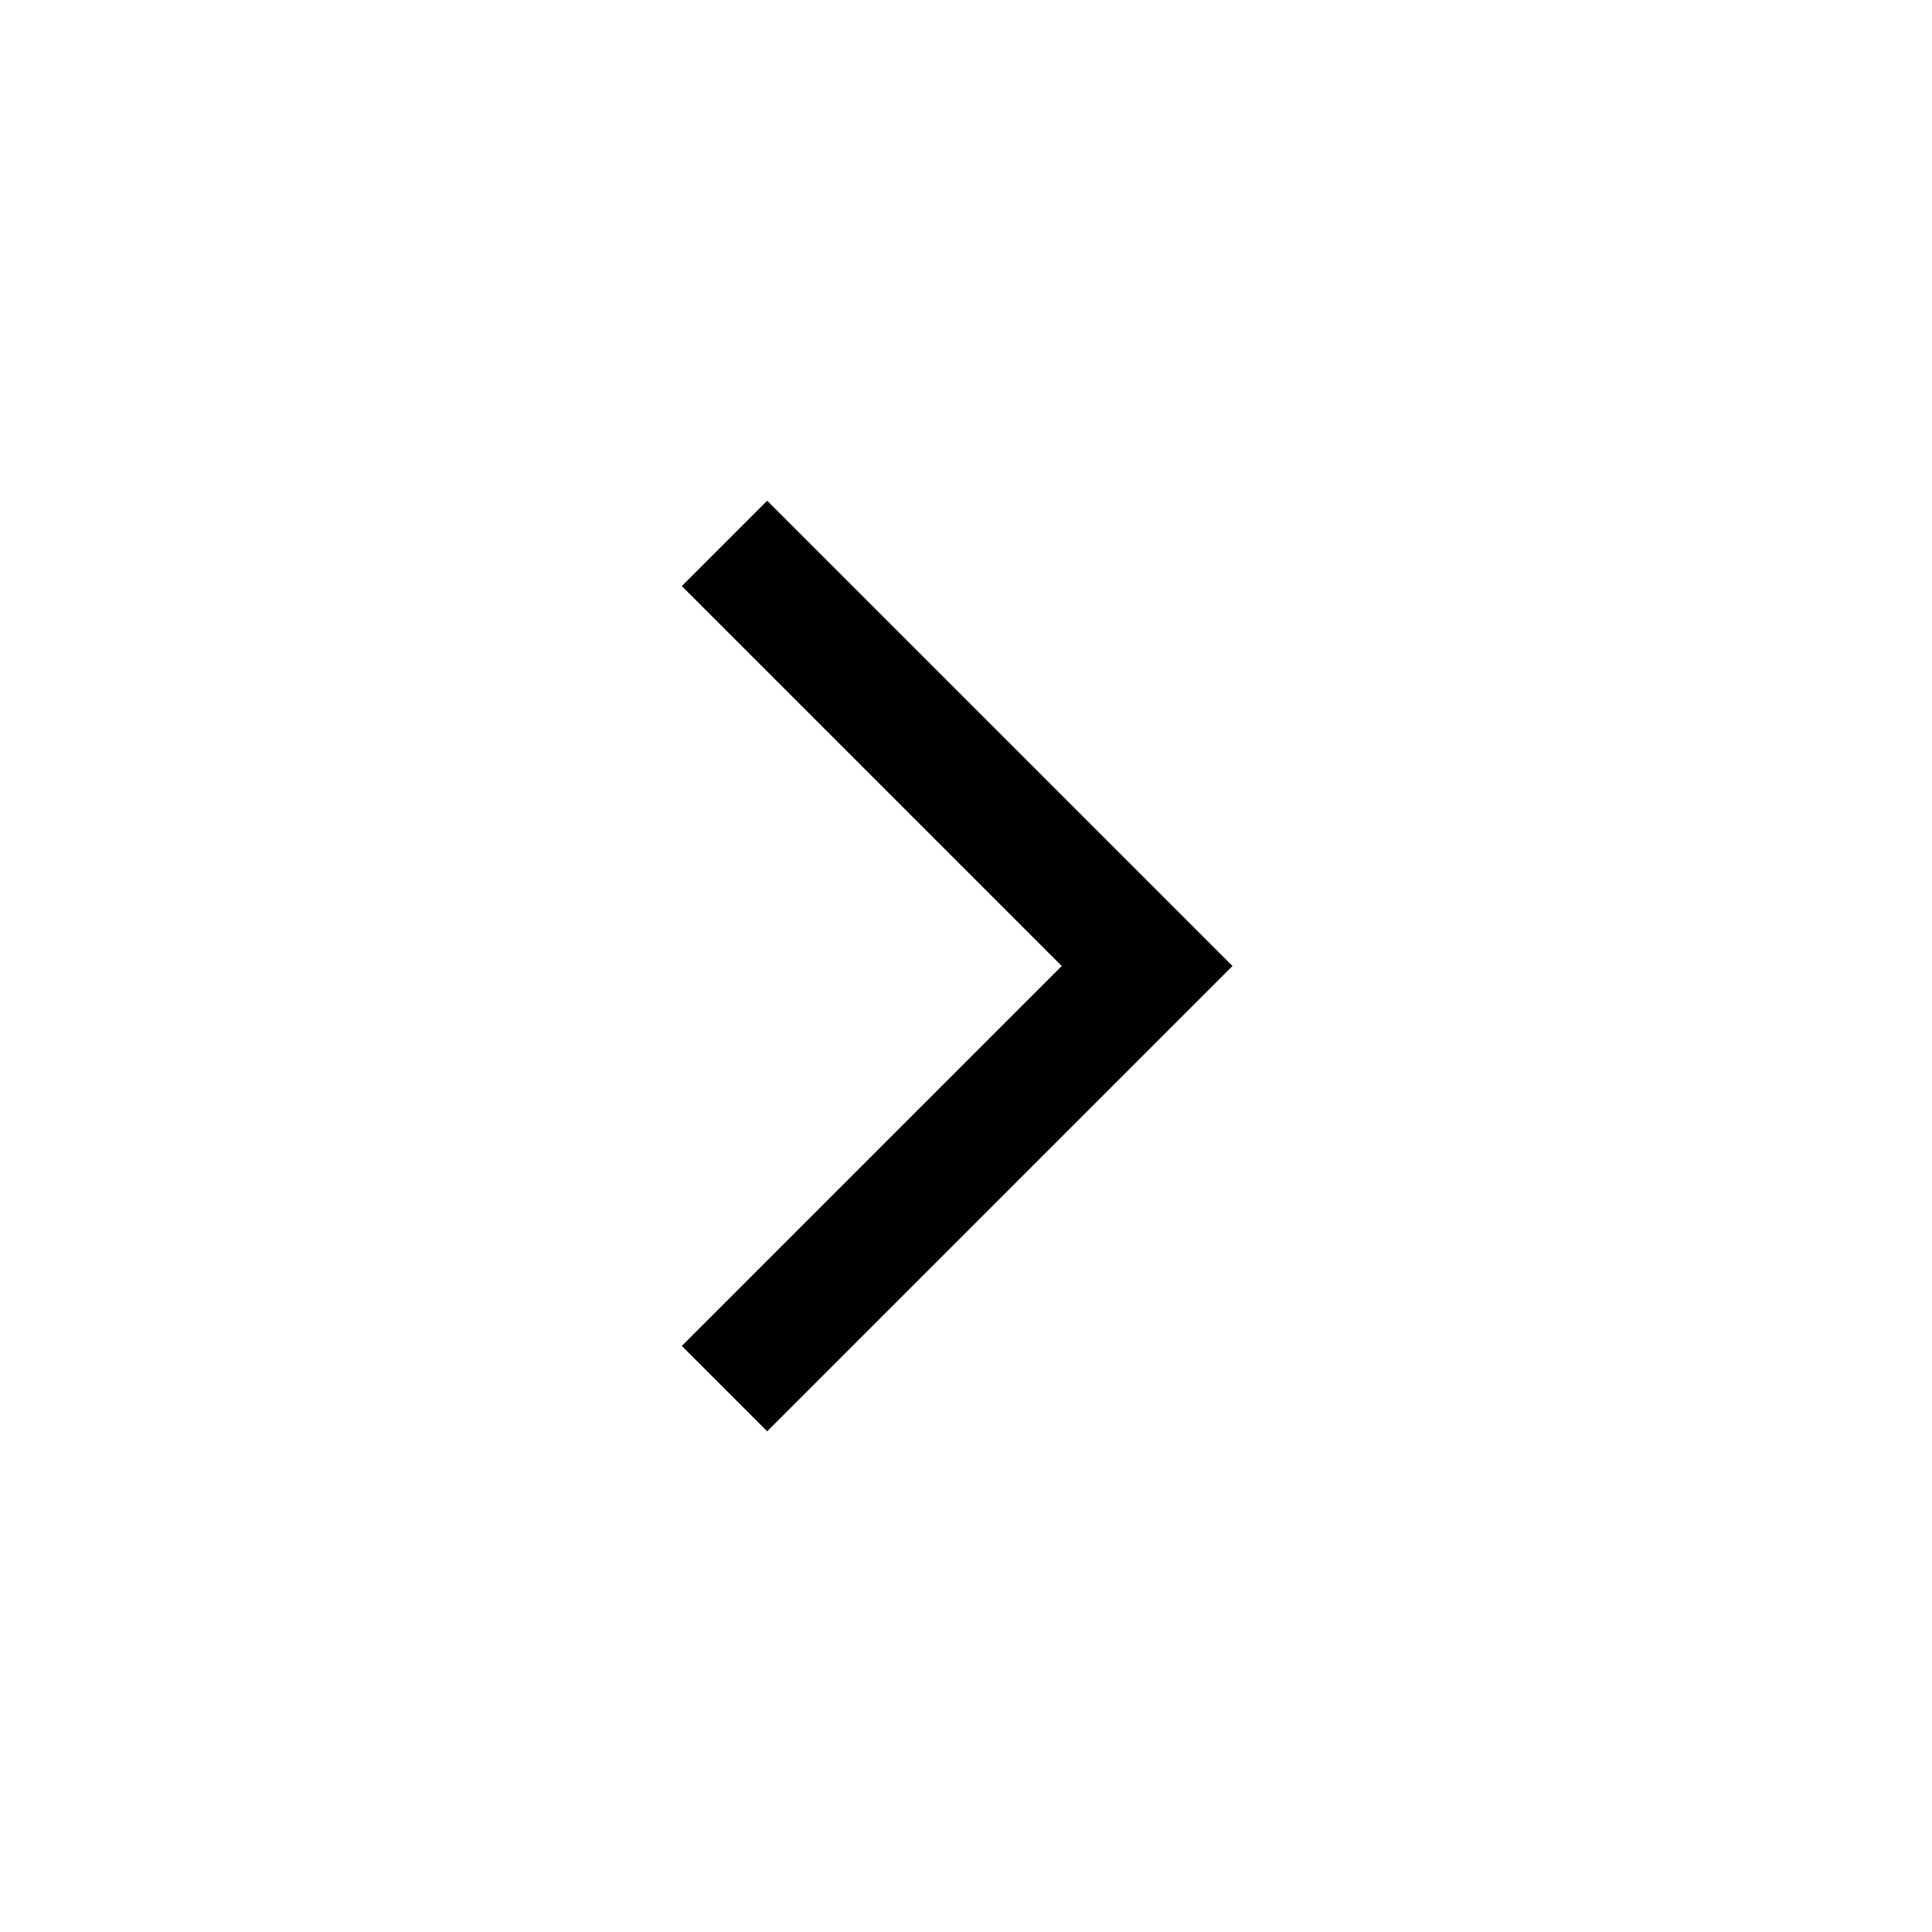
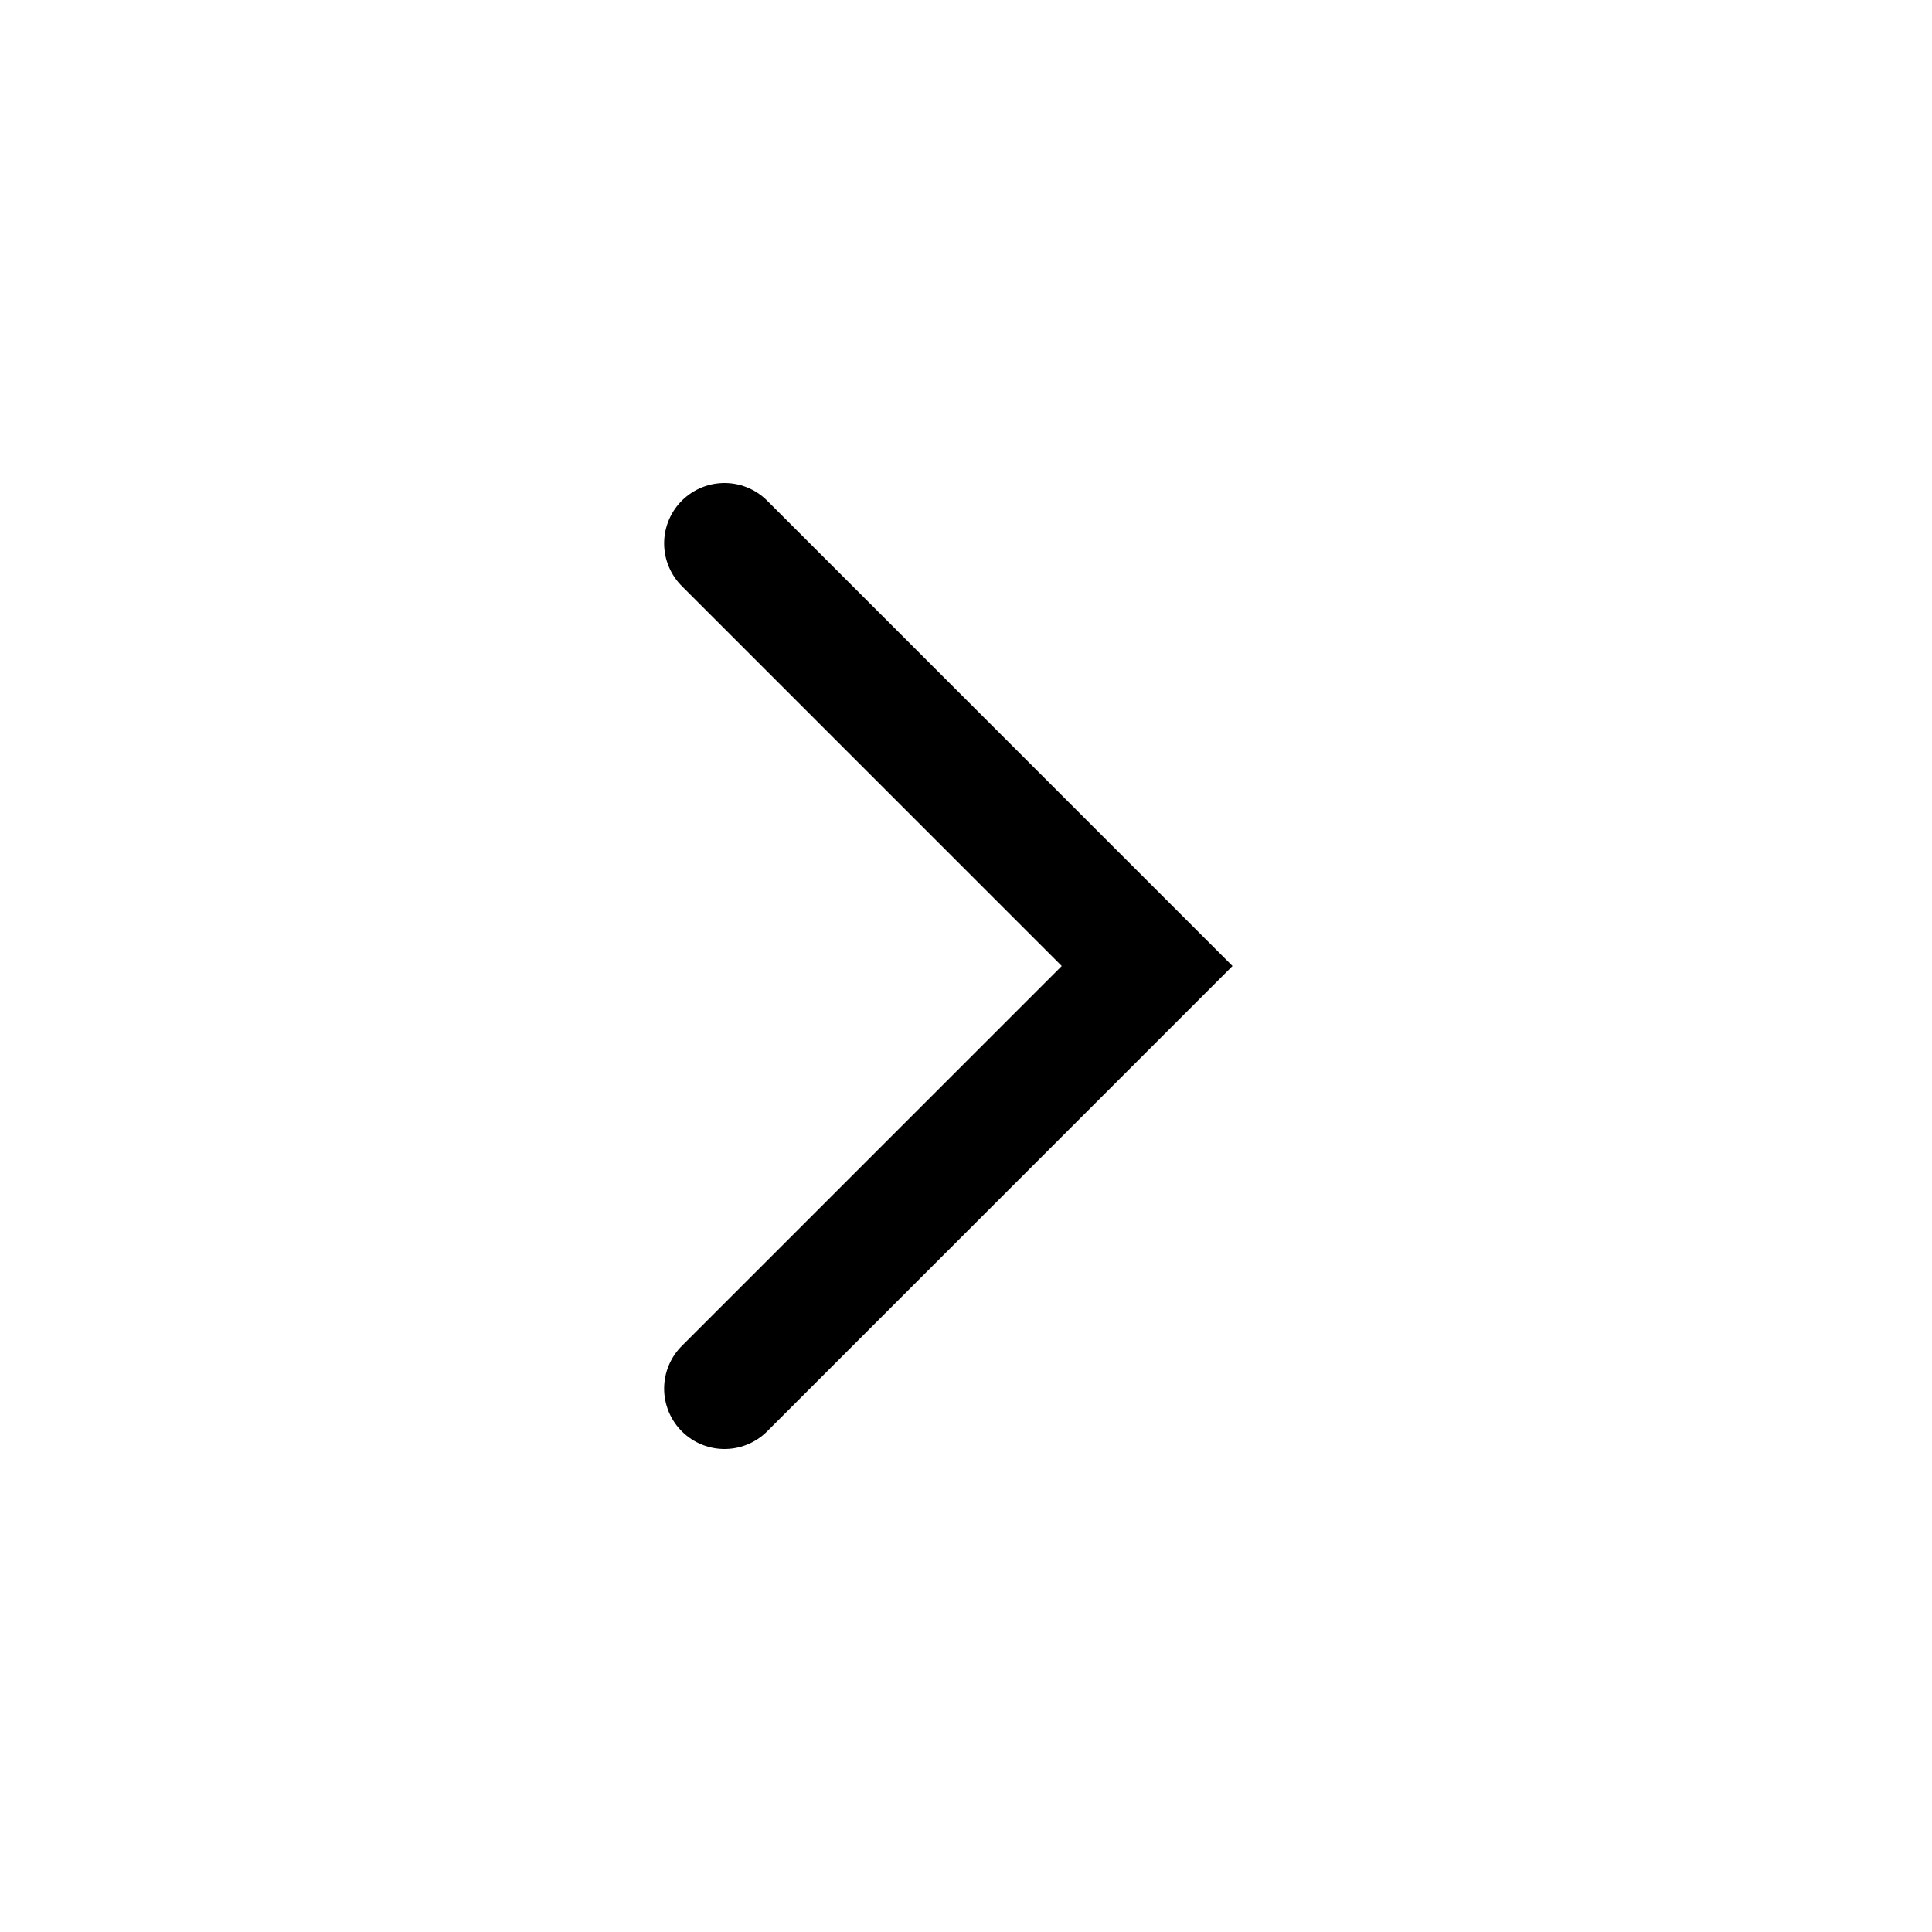
<svg xmlns="http://www.w3.org/2000/svg" width="16" height="16" viewBox="0 0 16 16" fill="none">
-   <path d="M6 11.5L9.5 8L6 4.5" stroke="black" strokeLinecap="round" />
+   <path d="M6 11.5L9.5 8L6 4.5" stroke="black" stroke-linecap="round" />
</svg>
